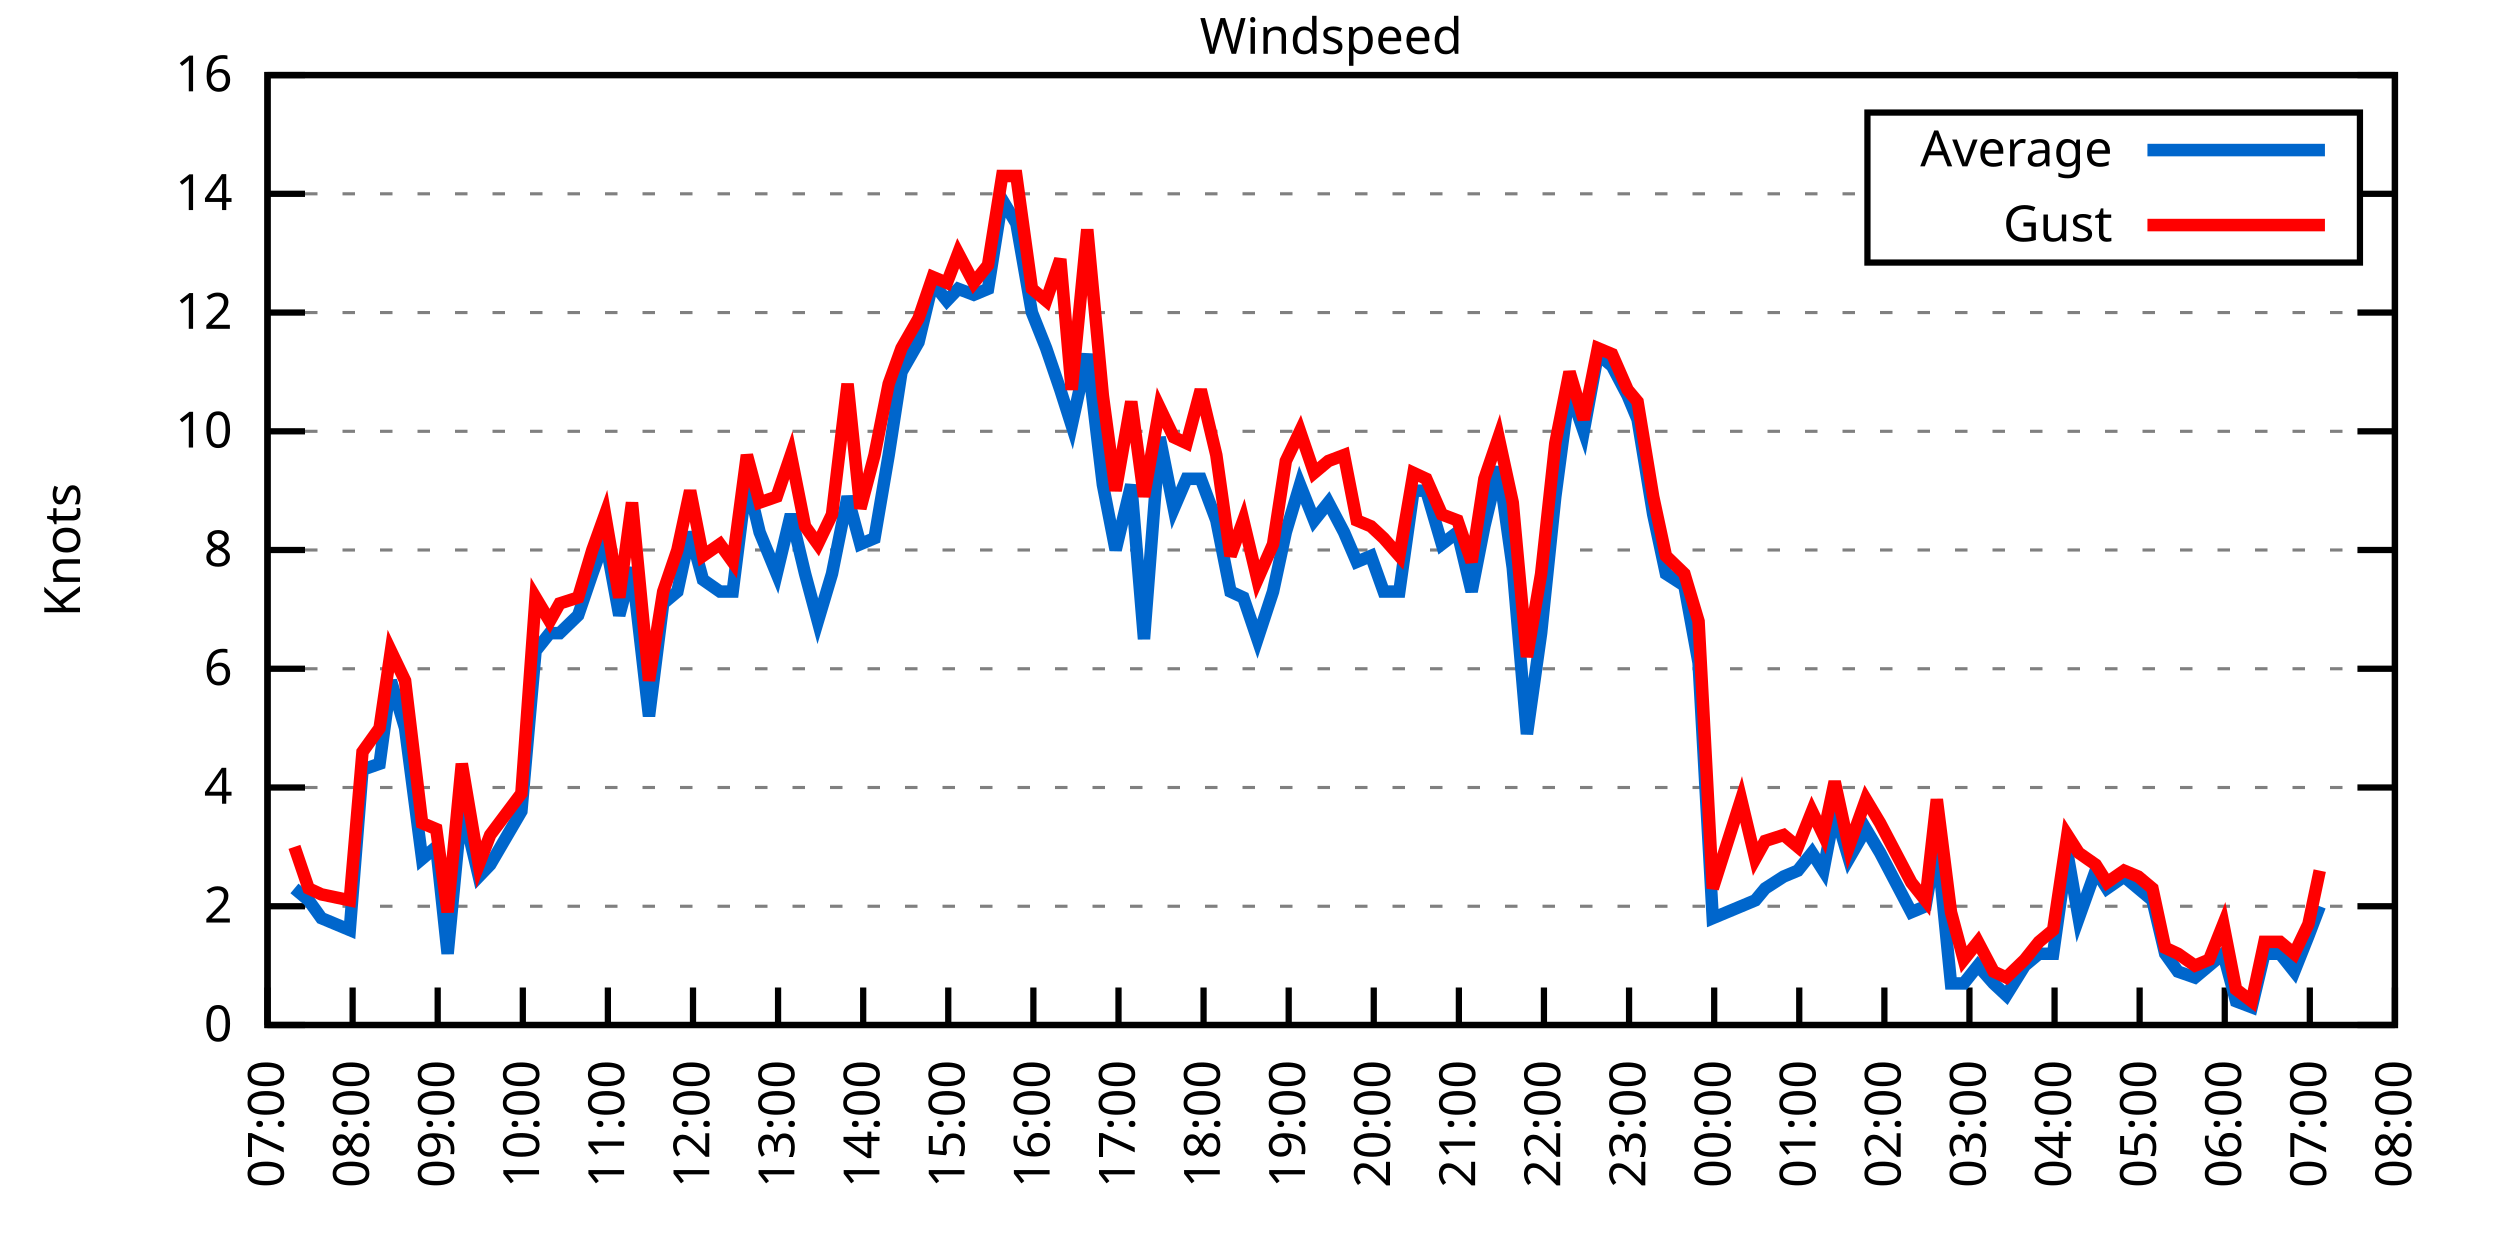
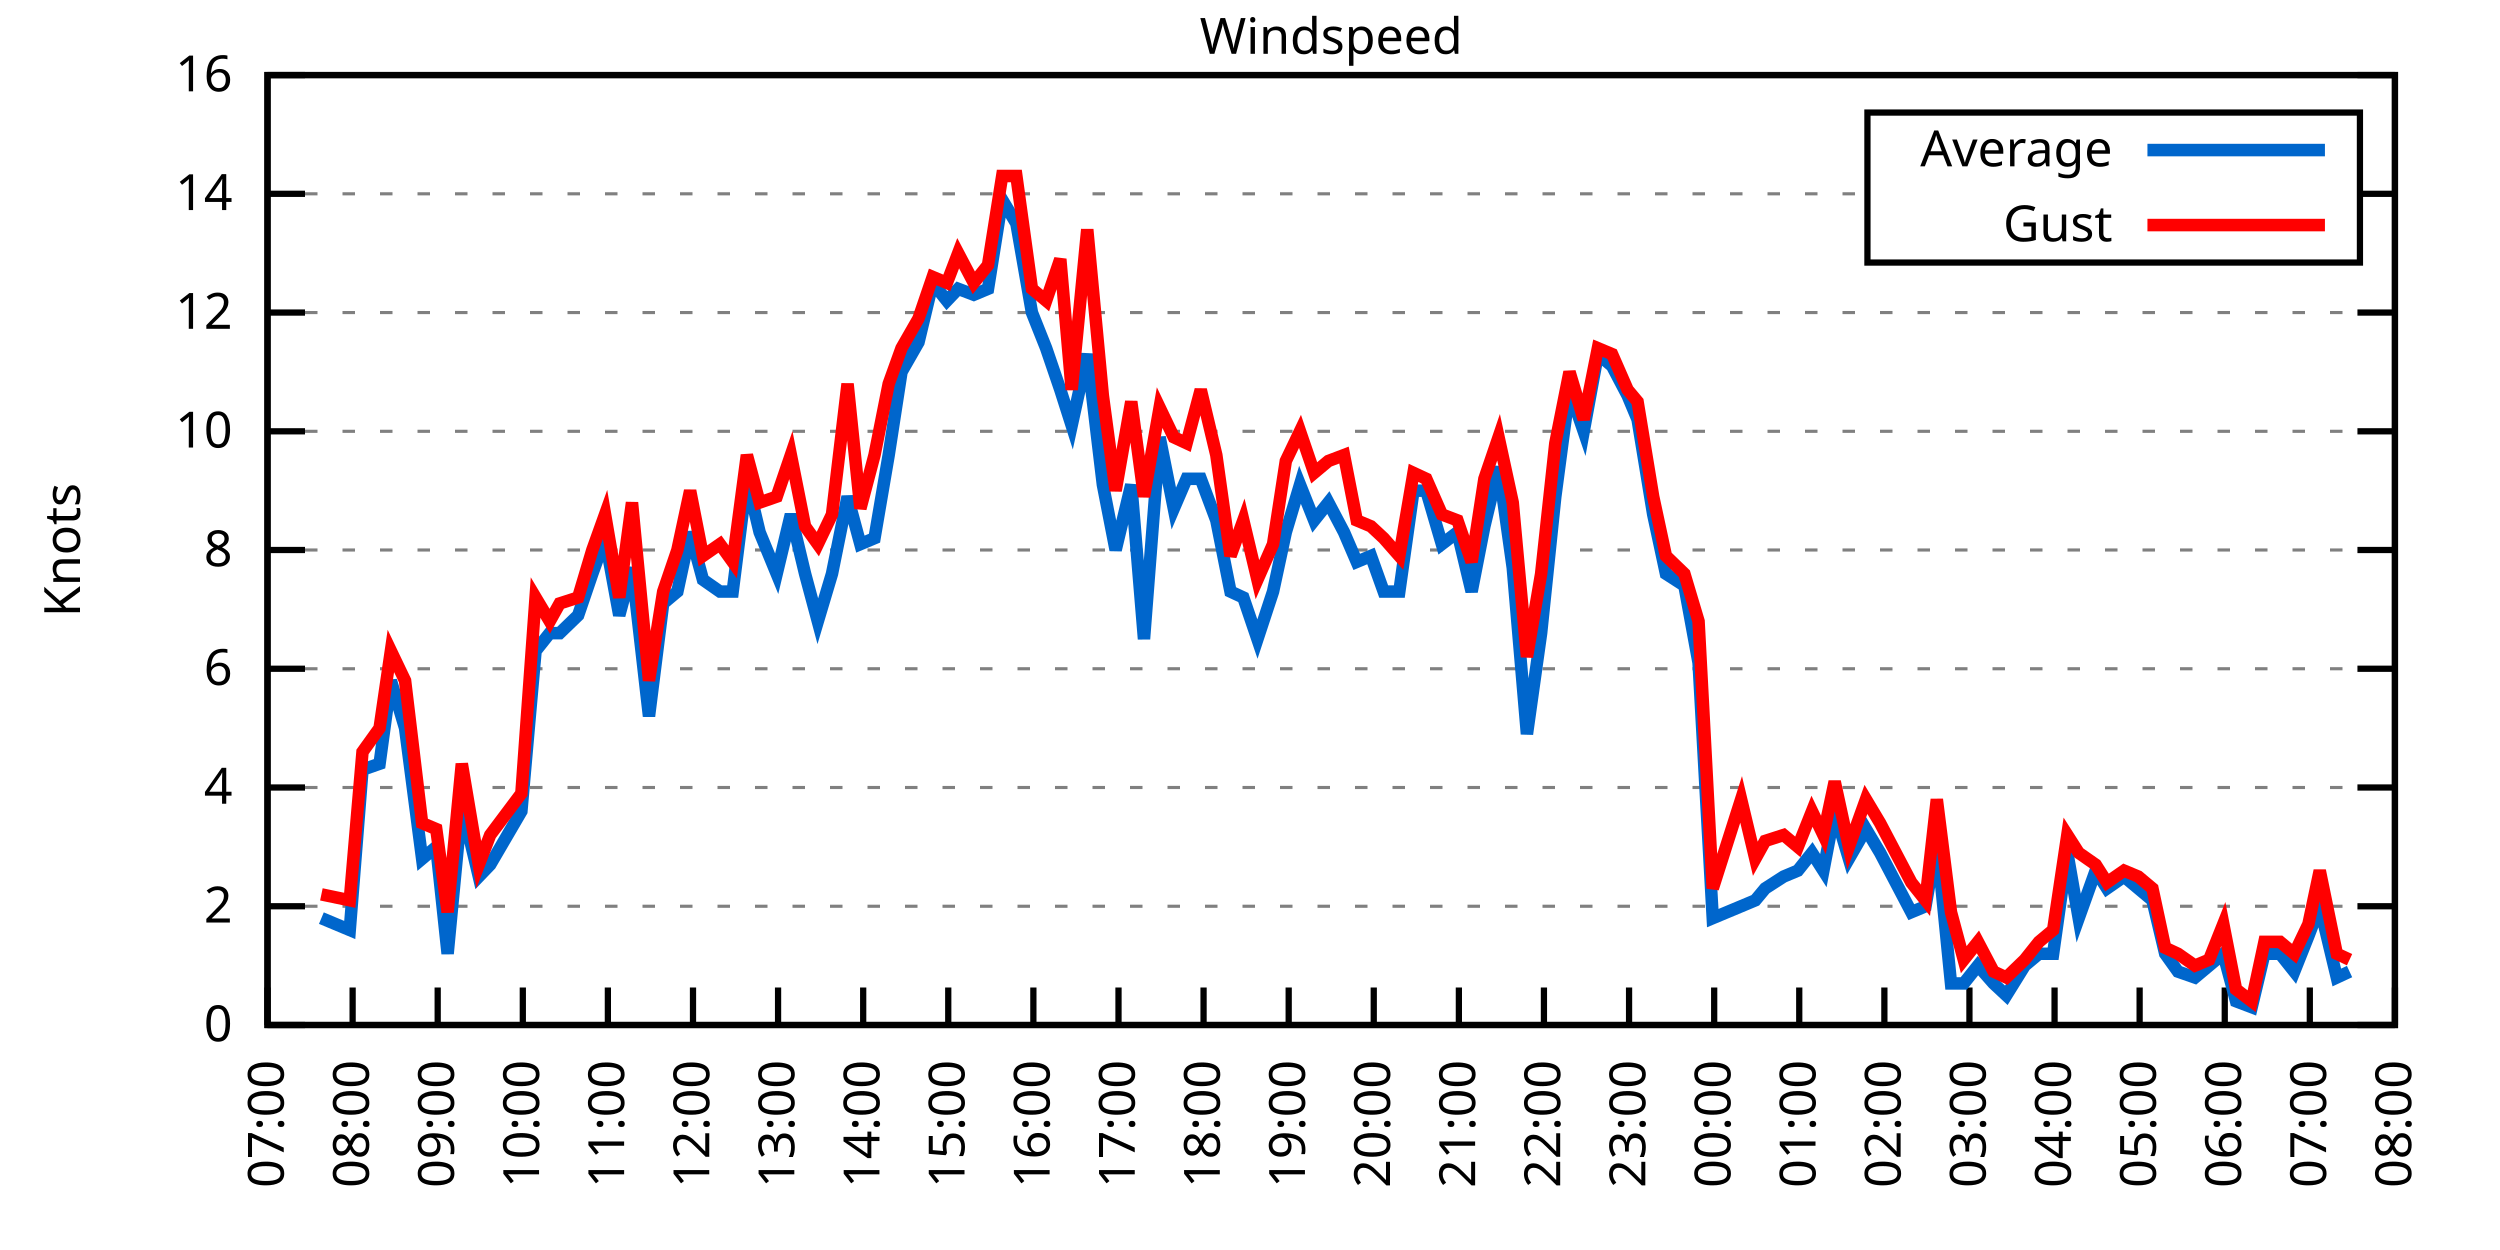
<svg xmlns="http://www.w3.org/2000/svg" xmlns:xlink="http://www.w3.org/1999/xlink" width="400" height="200" viewBox="0 0 400 200">
  <g id="gnuplot_canvas">
    <rect x="0" y="0" width="400" height="200" fill="none" />
    <defs>
      <circle id="gpDot" r="0.5" stroke-width="0.5" stroke="currentColor" />
      <path id="gpPt0" stroke-width="0.333" stroke="currentColor" d="M-1,0 h2 M0,-1 v2" />
      <path id="gpPt1" stroke-width="0.333" stroke="currentColor" d="M-1,-1 L1,1 M1,-1 L-1,1" />
      <path id="gpPt2" stroke-width="0.333" stroke="currentColor" d="M-1,0 L1,0 M0,-1 L0,1 M-1,-1 L1,1 M-1,1 L1,-1" />
      <rect id="gpPt3" stroke-width="0.333" stroke="currentColor" x="-1" y="-1" width="2" height="2" />
      <rect id="gpPt4" stroke-width="0.333" stroke="currentColor" fill="currentColor" x="-1" y="-1" width="2" height="2" />
      <circle id="gpPt5" stroke-width="0.333" stroke="currentColor" cx="0" cy="0" r="1" />
      <use xlink:href="#gpPt5" id="gpPt6" fill="currentColor" stroke="none" />
      <path id="gpPt7" stroke-width="0.333" stroke="currentColor" d="M0,-1.33 L-1.33,0.67 L1.33,0.67 z" />
      <use xlink:href="#gpPt7" id="gpPt8" fill="currentColor" stroke="none" />
      <use xlink:href="#gpPt7" id="gpPt9" stroke="currentColor" transform="rotate(180)" />
      <use xlink:href="#gpPt9" id="gpPt10" fill="currentColor" stroke="none" />
      <use xlink:href="#gpPt3" id="gpPt11" stroke="currentColor" transform="rotate(45)" />
      <use xlink:href="#gpPt11" id="gpPt12" fill="currentColor" stroke="none" />
      <path id="gpPt13" stroke-width="0.333" stroke="currentColor" d="M0,1.330 L1.265,0.411 L0.782,-1.067 L-0.782,-1.076 L-1.265,0.411 z" />
      <use xlink:href="#gpPt13" id="gpPt14" fill="currentColor" stroke="none" />
      <filter id="textbox" filterUnits="objectBoundingBox" x="0" y="0" height="1" width="1">
        <feFlood flood-color="white" flood-opacity="1" result="bgnd" />
        <feComposite in="SourceGraphic" in2="bgnd" operator="atop" />
      </filter>
      <filter id="greybox" filterUnits="objectBoundingBox" x="0" y="0" height="1" width="1">
        <feFlood flood-color="lightgrey" flood-opacity="1" result="grey" />
        <feComposite in="SourceGraphic" in2="grey" operator="atop" />
      </filter>
    </defs>
    <g fill="none" color="white" stroke="currentColor" stroke-width="1.00" stroke-linecap="butt" stroke-linejoin="miter">
</g>
    <g fill="none" color="black" stroke="currentColor" stroke-width="1.00" stroke-linecap="butt" stroke-linejoin="miter">
      <g stroke="none" shape-rendering="crispEdges">
        <polygon fill="rgb(255, 255, 255)" points="42.80,164.00 383.18,164.00 383.18,12.02 42.80,12.02 " />
      </g>
    </g>
    <g fill="none" color="black" stroke="currentColor" stroke-width="1.00" stroke-linecap="butt" stroke-linejoin="miter">
</g>
    <g fill="none" color="black" stroke="black" stroke-width="0.50" stroke-linecap="butt" stroke-linejoin="miter">
</g>
    <g fill="none" color="gray" stroke="currentColor" stroke-width="0.50" stroke-linecap="butt" stroke-linejoin="miter">
      <path stroke="gray" stroke-dasharray="2,4" class="gridline" d="M42.80,164.00 L383.19,164.00  " />
    </g>
    <g fill="none" color="gray" stroke="gray" stroke-width="1.00" stroke-linecap="butt" stroke-linejoin="miter">
</g>
    <g fill="none" color="black" stroke="currentColor" stroke-width="1.00" stroke-linecap="butt" stroke-linejoin="miter">
      <path stroke="black" d="M42.80,164.00 L48.80,164.00 M383.19,164.00 L377.19,164.00  " />
      <g transform="translate(37.20,166.60)" stroke="none" fill="black" font-family="Sans" font-size="8.00" text-anchor="end">
        <text>
          <tspan font-family="Sans"> 0</tspan>
        </text>
      </g>
    </g>
    <g fill="none" color="black" stroke="currentColor" stroke-width="1.00" stroke-linecap="butt" stroke-linejoin="miter">
</g>
    <g fill="none" color="black" stroke="black" stroke-width="0.50" stroke-linecap="butt" stroke-linejoin="miter">
</g>
    <g fill="none" color="gray" stroke="currentColor" stroke-width="0.50" stroke-linecap="butt" stroke-linejoin="miter">
      <path stroke="gray" stroke-dasharray="2,4" class="gridline" d="M42.80,145.00 L383.19,145.00  " />
    </g>
    <g fill="none" color="gray" stroke="gray" stroke-width="1.00" stroke-linecap="butt" stroke-linejoin="miter">
</g>
    <g fill="none" color="black" stroke="currentColor" stroke-width="1.00" stroke-linecap="butt" stroke-linejoin="miter">
      <path stroke="black" d="M42.80,145.00 L48.80,145.00 M383.19,145.00 L377.19,145.00  " />
      <g transform="translate(37.20,147.60)" stroke="none" fill="black" font-family="Sans" font-size="8.00" text-anchor="end">
        <text>
          <tspan font-family="Sans"> 2</tspan>
        </text>
      </g>
    </g>
    <g fill="none" color="black" stroke="currentColor" stroke-width="1.00" stroke-linecap="butt" stroke-linejoin="miter">
</g>
    <g fill="none" color="black" stroke="black" stroke-width="0.50" stroke-linecap="butt" stroke-linejoin="miter">
</g>
    <g fill="none" color="gray" stroke="currentColor" stroke-width="0.50" stroke-linecap="butt" stroke-linejoin="miter">
      <path stroke="gray" stroke-dasharray="2,4" class="gridline" d="M42.80,126.00 L383.19,126.00  " />
    </g>
    <g fill="none" color="gray" stroke="gray" stroke-width="1.00" stroke-linecap="butt" stroke-linejoin="miter">
</g>
    <g fill="none" color="black" stroke="currentColor" stroke-width="1.00" stroke-linecap="butt" stroke-linejoin="miter">
      <path stroke="black" d="M42.80,126.00 L48.80,126.00 M383.19,126.00 L377.19,126.00  " />
      <g transform="translate(37.20,128.60)" stroke="none" fill="black" font-family="Sans" font-size="8.00" text-anchor="end">
        <text>
          <tspan font-family="Sans"> 4</tspan>
        </text>
      </g>
    </g>
    <g fill="none" color="black" stroke="currentColor" stroke-width="1.00" stroke-linecap="butt" stroke-linejoin="miter">
</g>
    <g fill="none" color="black" stroke="black" stroke-width="0.50" stroke-linecap="butt" stroke-linejoin="miter">
</g>
    <g fill="none" color="gray" stroke="currentColor" stroke-width="0.50" stroke-linecap="butt" stroke-linejoin="miter">
      <path stroke="gray" stroke-dasharray="2,4" class="gridline" d="M42.80,107.00 L383.19,107.00  " />
    </g>
    <g fill="none" color="gray" stroke="gray" stroke-width="1.00" stroke-linecap="butt" stroke-linejoin="miter">
</g>
    <g fill="none" color="black" stroke="currentColor" stroke-width="1.00" stroke-linecap="butt" stroke-linejoin="miter">
      <path stroke="black" d="M42.80,107.00 L48.80,107.00 M383.19,107.00 L377.19,107.00  " />
      <g transform="translate(37.20,109.60)" stroke="none" fill="black" font-family="Sans" font-size="8.00" text-anchor="end">
        <text>
          <tspan font-family="Sans"> 6</tspan>
        </text>
      </g>
    </g>
    <g fill="none" color="black" stroke="currentColor" stroke-width="1.00" stroke-linecap="butt" stroke-linejoin="miter">
</g>
    <g fill="none" color="black" stroke="black" stroke-width="0.50" stroke-linecap="butt" stroke-linejoin="miter">
</g>
    <g fill="none" color="gray" stroke="currentColor" stroke-width="0.50" stroke-linecap="butt" stroke-linejoin="miter">
      <path stroke="gray" stroke-dasharray="2,4" class="gridline" d="M42.80,88.00 L383.19,88.00  " />
    </g>
    <g fill="none" color="gray" stroke="gray" stroke-width="1.00" stroke-linecap="butt" stroke-linejoin="miter">
</g>
    <g fill="none" color="black" stroke="currentColor" stroke-width="1.00" stroke-linecap="butt" stroke-linejoin="miter">
      <path stroke="black" d="M42.80,88.00 L48.80,88.00 M383.19,88.00 L377.19,88.00  " />
      <g transform="translate(37.20,90.60)" stroke="none" fill="black" font-family="Sans" font-size="8.00" text-anchor="end">
        <text>
          <tspan font-family="Sans"> 8</tspan>
        </text>
      </g>
    </g>
    <g fill="none" color="black" stroke="currentColor" stroke-width="1.00" stroke-linecap="butt" stroke-linejoin="miter">
</g>
    <g fill="none" color="black" stroke="black" stroke-width="0.50" stroke-linecap="butt" stroke-linejoin="miter">
</g>
    <g fill="none" color="gray" stroke="currentColor" stroke-width="0.50" stroke-linecap="butt" stroke-linejoin="miter">
      <path stroke="gray" stroke-dasharray="2,4" class="gridline" d="M42.80,69.01 L383.19,69.01  " />
    </g>
    <g fill="none" color="gray" stroke="gray" stroke-width="1.00" stroke-linecap="butt" stroke-linejoin="miter">
</g>
    <g fill="none" color="black" stroke="currentColor" stroke-width="1.00" stroke-linecap="butt" stroke-linejoin="miter">
      <path stroke="black" d="M42.80,69.01 L48.80,69.01 M383.19,69.01 L377.19,69.01  " />
      <g transform="translate(37.20,71.61)" stroke="none" fill="black" font-family="Sans" font-size="8.00" text-anchor="end">
        <text>
          <tspan font-family="Sans"> 10</tspan>
        </text>
      </g>
    </g>
    <g fill="none" color="black" stroke="currentColor" stroke-width="1.00" stroke-linecap="butt" stroke-linejoin="miter">
</g>
    <g fill="none" color="black" stroke="black" stroke-width="0.50" stroke-linecap="butt" stroke-linejoin="miter">
</g>
    <g fill="none" color="gray" stroke="currentColor" stroke-width="0.50" stroke-linecap="butt" stroke-linejoin="miter">
      <path stroke="gray" stroke-dasharray="2,4" class="gridline" d="M42.80,50.01 L383.19,50.01  " />
    </g>
    <g fill="none" color="gray" stroke="gray" stroke-width="1.00" stroke-linecap="butt" stroke-linejoin="miter">
</g>
    <g fill="none" color="black" stroke="currentColor" stroke-width="1.00" stroke-linecap="butt" stroke-linejoin="miter">
      <path stroke="black" d="M42.80,50.01 L48.80,50.01 M383.19,50.01 L377.19,50.01  " />
      <g transform="translate(37.20,52.61)" stroke="none" fill="black" font-family="Sans" font-size="8.00" text-anchor="end">
        <text>
          <tspan font-family="Sans"> 12</tspan>
        </text>
      </g>
    </g>
    <g fill="none" color="black" stroke="currentColor" stroke-width="1.00" stroke-linecap="butt" stroke-linejoin="miter">
</g>
    <g fill="none" color="black" stroke="black" stroke-width="0.50" stroke-linecap="butt" stroke-linejoin="miter">
</g>
    <g fill="none" color="gray" stroke="currentColor" stroke-width="0.50" stroke-linecap="butt" stroke-linejoin="miter">
      <path stroke="gray" stroke-dasharray="2,4" class="gridline" d="M42.80,31.01 L298.79,31.01 M377.59,31.01 L383.19,31.01  " />
    </g>
    <g fill="none" color="gray" stroke="gray" stroke-width="1.00" stroke-linecap="butt" stroke-linejoin="miter">
</g>
    <g fill="none" color="black" stroke="currentColor" stroke-width="1.00" stroke-linecap="butt" stroke-linejoin="miter">
      <path stroke="black" d="M42.80,31.01 L48.80,31.01 M383.19,31.01 L377.19,31.01  " />
      <g transform="translate(37.20,33.61)" stroke="none" fill="black" font-family="Sans" font-size="8.00" text-anchor="end">
        <text>
          <tspan font-family="Sans"> 14</tspan>
        </text>
      </g>
    </g>
    <g fill="none" color="black" stroke="currentColor" stroke-width="1.00" stroke-linecap="butt" stroke-linejoin="miter">
</g>
    <g fill="none" color="black" stroke="black" stroke-width="0.50" stroke-linecap="butt" stroke-linejoin="miter">
</g>
    <g fill="none" color="gray" stroke="currentColor" stroke-width="0.50" stroke-linecap="butt" stroke-linejoin="miter">
      <path stroke="gray" stroke-dasharray="2,4" class="gridline" d="M42.80,12.01 L383.19,12.01  " />
    </g>
    <g fill="none" color="gray" stroke="gray" stroke-width="1.00" stroke-linecap="butt" stroke-linejoin="miter">
</g>
    <g fill="none" color="black" stroke="currentColor" stroke-width="1.00" stroke-linecap="butt" stroke-linejoin="miter">
      <path stroke="black" d="M42.80,12.01 L48.80,12.01 M383.19,12.01 L377.19,12.01  " />
      <g transform="translate(37.20,14.61)" stroke="none" fill="black" font-family="Sans" font-size="8.00" text-anchor="end">
        <text>
          <tspan font-family="Sans"> 16</tspan>
        </text>
      </g>
    </g>
    <g fill="none" color="black" stroke="currentColor" stroke-width="1.00" stroke-linecap="butt" stroke-linejoin="miter">
      <path stroke="black" d="M42.80,164.00 L42.80,158.00  " />
      <g transform="translate(45.40,169.60) rotate(270.00)" stroke="none" fill="black" font-family="Sans" font-size="8.00" text-anchor="end">
        <text>
          <tspan font-family="Sans">07:00</tspan>
        </text>
      </g>
    </g>
    <g fill="none" color="black" stroke="currentColor" stroke-width="1.00" stroke-linecap="butt" stroke-linejoin="miter">
      <path stroke="black" d="M56.42,164.00 L56.42,158.00  " />
      <g transform="translate(59.02,169.60) rotate(270.00)" stroke="none" fill="black" font-family="Sans" font-size="8.00" text-anchor="end">
        <text>
          <tspan font-family="Sans">08:00</tspan>
        </text>
      </g>
    </g>
    <g fill="none" color="black" stroke="currentColor" stroke-width="1.00" stroke-linecap="butt" stroke-linejoin="miter">
      <path stroke="black" d="M70.03,164.00 L70.03,158.00  " />
      <g transform="translate(72.63,169.60) rotate(270.00)" stroke="none" fill="black" font-family="Sans" font-size="8.00" text-anchor="end">
        <text>
          <tspan font-family="Sans">09:00</tspan>
        </text>
      </g>
    </g>
    <g fill="none" color="black" stroke="currentColor" stroke-width="1.00" stroke-linecap="butt" stroke-linejoin="miter">
      <path stroke="black" d="M83.65,164.00 L83.65,158.00  " />
      <g transform="translate(86.25,169.60) rotate(270.00)" stroke="none" fill="black" font-family="Sans" font-size="8.00" text-anchor="end">
        <text>
          <tspan font-family="Sans">10:00</tspan>
        </text>
      </g>
    </g>
    <g fill="none" color="black" stroke="currentColor" stroke-width="1.00" stroke-linecap="butt" stroke-linejoin="miter">
      <path stroke="black" d="M97.26,164.00 L97.26,158.00  " />
      <g transform="translate(99.86,169.60) rotate(270.00)" stroke="none" fill="black" font-family="Sans" font-size="8.00" text-anchor="end">
        <text>
          <tspan font-family="Sans">11:00</tspan>
        </text>
      </g>
    </g>
    <g fill="none" color="black" stroke="currentColor" stroke-width="1.00" stroke-linecap="butt" stroke-linejoin="miter">
      <path stroke="black" d="M110.88,164.00 L110.88,158.00  " />
      <g transform="translate(113.48,169.60) rotate(270.00)" stroke="none" fill="black" font-family="Sans" font-size="8.00" text-anchor="end">
        <text>
          <tspan font-family="Sans">12:00</tspan>
        </text>
      </g>
    </g>
    <g fill="none" color="black" stroke="currentColor" stroke-width="1.00" stroke-linecap="butt" stroke-linejoin="miter">
      <path stroke="black" d="M124.49,164.00 L124.49,158.00  " />
      <g transform="translate(127.09,169.60) rotate(270.00)" stroke="none" fill="black" font-family="Sans" font-size="8.00" text-anchor="end">
        <text>
          <tspan font-family="Sans">13:00</tspan>
        </text>
      </g>
    </g>
    <g fill="none" color="black" stroke="currentColor" stroke-width="1.00" stroke-linecap="butt" stroke-linejoin="miter">
      <path stroke="black" d="M138.11,164.00 L138.11,158.00  " />
      <g transform="translate(140.71,169.60) rotate(270.00)" stroke="none" fill="black" font-family="Sans" font-size="8.00" text-anchor="end">
        <text>
          <tspan font-family="Sans">14:00</tspan>
        </text>
      </g>
    </g>
    <g fill="none" color="black" stroke="currentColor" stroke-width="1.00" stroke-linecap="butt" stroke-linejoin="miter">
      <path stroke="black" d="M151.72,164.00 L151.72,158.00  " />
      <g transform="translate(154.32,169.60) rotate(270.00)" stroke="none" fill="black" font-family="Sans" font-size="8.00" text-anchor="end">
        <text>
          <tspan font-family="Sans">15:00</tspan>
        </text>
      </g>
    </g>
    <g fill="none" color="black" stroke="currentColor" stroke-width="1.00" stroke-linecap="butt" stroke-linejoin="miter">
      <path stroke="black" d="M165.34,164.00 L165.34,158.00  " />
      <g transform="translate(167.94,169.60) rotate(270.00)" stroke="none" fill="black" font-family="Sans" font-size="8.00" text-anchor="end">
        <text>
          <tspan font-family="Sans">16:00</tspan>
        </text>
      </g>
    </g>
    <g fill="none" color="black" stroke="currentColor" stroke-width="1.00" stroke-linecap="butt" stroke-linejoin="miter">
      <path stroke="black" d="M178.96,164.00 L178.96,158.00  " />
      <g transform="translate(181.56,169.60) rotate(270.00)" stroke="none" fill="black" font-family="Sans" font-size="8.00" text-anchor="end">
        <text>
          <tspan font-family="Sans">17:00</tspan>
        </text>
      </g>
    </g>
    <g fill="none" color="black" stroke="currentColor" stroke-width="1.00" stroke-linecap="butt" stroke-linejoin="miter">
      <path stroke="black" d="M192.57,164.00 L192.57,158.00  " />
      <g transform="translate(195.17,169.60) rotate(270.00)" stroke="none" fill="black" font-family="Sans" font-size="8.00" text-anchor="end">
        <text>
          <tspan font-family="Sans">18:00</tspan>
        </text>
      </g>
    </g>
    <g fill="none" color="black" stroke="currentColor" stroke-width="1.00" stroke-linecap="butt" stroke-linejoin="miter">
      <path stroke="black" d="M206.19,164.00 L206.19,158.00  " />
      <g transform="translate(208.79,169.60) rotate(270.00)" stroke="none" fill="black" font-family="Sans" font-size="8.00" text-anchor="end">
        <text>
          <tspan font-family="Sans">19:00</tspan>
        </text>
      </g>
    </g>
    <g fill="none" color="black" stroke="currentColor" stroke-width="1.00" stroke-linecap="butt" stroke-linejoin="miter">
      <path stroke="black" d="M219.80,164.00 L219.80,158.00  " />
      <g transform="translate(222.40,169.60) rotate(270.00)" stroke="none" fill="black" font-family="Sans" font-size="8.00" text-anchor="end">
        <text>
          <tspan font-family="Sans">20:00</tspan>
        </text>
      </g>
    </g>
    <g fill="none" color="black" stroke="currentColor" stroke-width="1.00" stroke-linecap="butt" stroke-linejoin="miter">
      <path stroke="black" d="M233.42,164.00 L233.42,158.00  " />
      <g transform="translate(236.02,169.60) rotate(270.00)" stroke="none" fill="black" font-family="Sans" font-size="8.00" text-anchor="end">
        <text>
          <tspan font-family="Sans">21:00</tspan>
        </text>
      </g>
    </g>
    <g fill="none" color="black" stroke="currentColor" stroke-width="1.00" stroke-linecap="butt" stroke-linejoin="miter">
      <path stroke="black" d="M247.03,164.00 L247.03,158.00  " />
      <g transform="translate(249.63,169.60) rotate(270.00)" stroke="none" fill="black" font-family="Sans" font-size="8.00" text-anchor="end">
        <text>
          <tspan font-family="Sans">22:00</tspan>
        </text>
      </g>
    </g>
    <g fill="none" color="black" stroke="currentColor" stroke-width="1.00" stroke-linecap="butt" stroke-linejoin="miter">
      <path stroke="black" d="M260.65,164.00 L260.65,158.00  " />
      <g transform="translate(263.25,169.60) rotate(270.00)" stroke="none" fill="black" font-family="Sans" font-size="8.00" text-anchor="end">
        <text>
          <tspan font-family="Sans">23:00</tspan>
        </text>
      </g>
    </g>
    <g fill="none" color="black" stroke="currentColor" stroke-width="1.00" stroke-linecap="butt" stroke-linejoin="miter">
      <path stroke="black" d="M274.27,164.00 L274.27,158.00  " />
      <g transform="translate(276.87,169.60) rotate(270.00)" stroke="none" fill="black" font-family="Sans" font-size="8.00" text-anchor="end">
        <text>
          <tspan font-family="Sans">00:00</tspan>
        </text>
      </g>
    </g>
    <g fill="none" color="black" stroke="currentColor" stroke-width="1.00" stroke-linecap="butt" stroke-linejoin="miter">
      <path stroke="black" d="M287.88,164.00 L287.88,158.00  " />
      <g transform="translate(290.48,169.60) rotate(270.00)" stroke="none" fill="black" font-family="Sans" font-size="8.00" text-anchor="end">
        <text>
          <tspan font-family="Sans">01:00</tspan>
        </text>
      </g>
    </g>
    <g fill="none" color="black" stroke="currentColor" stroke-width="1.00" stroke-linecap="butt" stroke-linejoin="miter">
      <path stroke="black" d="M301.50,164.00 L301.50,158.00  " />
      <g transform="translate(304.10,169.60) rotate(270.00)" stroke="none" fill="black" font-family="Sans" font-size="8.00" text-anchor="end">
        <text>
          <tspan font-family="Sans">02:00</tspan>
        </text>
      </g>
    </g>
    <g fill="none" color="black" stroke="currentColor" stroke-width="1.00" stroke-linecap="butt" stroke-linejoin="miter">
      <path stroke="black" d="M315.11,164.00 L315.11,158.00  " />
      <g transform="translate(317.71,169.60) rotate(270.00)" stroke="none" fill="black" font-family="Sans" font-size="8.00" text-anchor="end">
        <text>
          <tspan font-family="Sans">03:00</tspan>
        </text>
      </g>
    </g>
    <g fill="none" color="black" stroke="currentColor" stroke-width="1.00" stroke-linecap="butt" stroke-linejoin="miter">
      <path stroke="black" d="M328.73,164.00 L328.73,158.00  " />
      <g transform="translate(331.33,169.60) rotate(270.00)" stroke="none" fill="black" font-family="Sans" font-size="8.00" text-anchor="end">
        <text>
          <tspan font-family="Sans">04:00</tspan>
        </text>
      </g>
    </g>
    <g fill="none" color="black" stroke="currentColor" stroke-width="1.00" stroke-linecap="butt" stroke-linejoin="miter">
      <path stroke="black" d="M342.34,164.00 L342.34,158.00  " />
      <g transform="translate(344.94,169.60) rotate(270.00)" stroke="none" fill="black" font-family="Sans" font-size="8.00" text-anchor="end">
        <text>
          <tspan font-family="Sans">05:00</tspan>
        </text>
      </g>
    </g>
    <g fill="none" color="black" stroke="currentColor" stroke-width="1.00" stroke-linecap="butt" stroke-linejoin="miter">
      <path stroke="black" d="M355.96,164.00 L355.96,158.00  " />
      <g transform="translate(358.56,169.60) rotate(270.00)" stroke="none" fill="black" font-family="Sans" font-size="8.00" text-anchor="end">
        <text>
          <tspan font-family="Sans">06:00</tspan>
        </text>
      </g>
    </g>
    <g fill="none" color="black" stroke="currentColor" stroke-width="1.00" stroke-linecap="butt" stroke-linejoin="miter">
      <path stroke="black" d="M369.57,164.00 L369.57,158.00  " />
      <g transform="translate(372.17,169.60) rotate(270.00)" stroke="none" fill="black" font-family="Sans" font-size="8.00" text-anchor="end">
        <text>
          <tspan font-family="Sans">07:00</tspan>
        </text>
      </g>
    </g>
    <g fill="none" color="black" stroke="currentColor" stroke-width="1.00" stroke-linecap="butt" stroke-linejoin="miter">
      <path stroke="black" d="M383.19,164.00 L383.19,158.00  " />
      <g transform="translate(385.79,169.60) rotate(270.00)" stroke="none" fill="black" font-family="Sans" font-size="8.00" text-anchor="end">
        <text>
          <tspan font-family="Sans">08:00</tspan>
        </text>
      </g>
    </g>
    <g fill="none" color="black" stroke="currentColor" stroke-width="1.00" stroke-linecap="butt" stroke-linejoin="miter">
</g>
    <g fill="none" color="black" stroke="currentColor" stroke-width="1.00" stroke-linecap="butt" stroke-linejoin="miter">
      <path stroke="black" d="M42.80,12.01 L42.80,164.00 L383.19,164.00 L383.19,12.01 L42.80,12.01 Z  " />
    </g>
    <g fill="none" color="black" stroke="currentColor" stroke-width="1.00" stroke-linecap="butt" stroke-linejoin="miter">
</g>
    <g fill="none" color="black" stroke="currentColor" stroke-width="1.00" stroke-linecap="butt" stroke-linejoin="miter">
      <path stroke="black" d="M298.79,42.01 L298.79,18.01 L377.59,18.01 L377.59,42.01 L298.79,42.01 Z  " />
    </g>
    <g id="Windspeed_plot_1">
      <g fill="none" color="white" stroke="black" stroke-width="2.00" stroke-linecap="butt" stroke-linejoin="miter">
</g>
      <g fill="none" color="black" stroke="currentColor" stroke-width="2.00" stroke-linecap="butt" stroke-linejoin="miter">
        <g transform="translate(337.99,26.61)" stroke="none" fill="black" font-family="Sans" font-size="8.00" text-anchor="end">
          <text>
            <tspan font-family="Sans">Average</tspan>
          </text>
        </g>
      </g>
      <g fill="none" color="black" stroke="currentColor" stroke-width="2.00" stroke-linecap="butt" stroke-linejoin="miter">
-         <path stroke="rgb(  0, 102, 204)" d="M343.59,24.01 L371.99,24.01 M47.11,142.15 L49.38,144.05 L51.42,146.90 L55.96,148.80 L58.00,123.15 L60.73,122.20   L62.54,108.90 L64.81,116.50 L67.54,137.40 L69.80,135.50 L71.62,152.60 L73.89,128.85 L76.61,140.25 L78.43,138.35   L83.42,129.80 L85.69,104.15 L87.96,101.30 L89.55,101.30 L92.50,98.45 L94.77,91.80 L96.81,86.11 L99.08,98.45   L101.12,90.85 L103.84,114.60 L106.11,96.55 L108.38,94.65 L110.42,85.16 L112.47,92.75 L115.19,94.65 L117.23,94.65   L119.50,76.61 L121.54,85.16 L124.27,91.80 L126.54,82.31 L128.81,91.80 L130.85,99.40 L133.12,91.80 L135.61,79.46   L137.66,87.06 L139.92,86.11 L142.19,72.81 L144.24,59.51 L146.96,54.76 L149.23,45.26 L151.50,48.11 L153.31,46.21   L155.81,47.16 L158.08,46.21 L160.35,31.96 L162.62,35.76 L165.11,50.01 L167.38,55.71 L169.65,62.36 L171.47,68.06   L173.96,56.66 L176.46,77.56 L178.50,88.00 L181.00,77.56 L183.04,102.25 L185.54,69.96 L187.81,81.36 L189.85,76.61   L192.12,76.61 L194.61,83.26 L196.88,94.65 L198.93,95.60 L201.19,102.25 L203.69,94.65 L205.73,85.16 L208.00,77.56   L210.27,83.26 L212.54,80.41 L215.04,85.16 L217.08,89.90 L219.35,88.95 L221.39,94.65 L223.89,94.65 L226.16,78.51   L228.20,78.51 L230.70,87.06 L233.19,85.16 L235.46,94.65 L237.50,84.21 L239.77,74.71 L242.04,90.85 L244.31,117.45   L246.58,101.30 L248.85,79.46 L251.12,62.36 L253.39,69.01 L255.66,56.66 L257.93,58.56 L260.42,63.31 L262.01,67.11   L264.51,82.31 L266.55,91.80 L269.50,93.70 L271.77,106.05 L274.04,146.90 L278.58,145.00 L280.85,144.05 L282.43,142.15   L285.38,140.25 L287.65,139.30 L289.92,136.45 L291.74,139.30 L293.55,129.80 L295.82,137.40 L298.55,132.65 L300.82,136.45   L305.81,145.95 L308.08,145.00 L309.89,134.55 L312.16,157.35 L314.20,157.35 L316.47,154.50 L318.97,157.35 L321.01,159.25   L323.96,154.50 L326.23,152.60 L328.50,152.60 L330.77,136.45 L332.59,146.90 L335.31,139.30 L337.12,142.15 L339.85,140.25   L342.12,142.15 L344.39,144.05 L346.43,152.60 L348.47,155.45 L351.19,156.40 L353.46,154.50 L355.73,152.60 L357.77,160.20   L360.27,161.15 L362.31,152.60 L364.81,152.60 L367.08,155.45 L369.35,149.75 L371.16,145.00  " />
+         <path stroke="rgb(  0, 102, 204)" d="M343.59,24.01 L371.99,24.01 M51.42,146.90 L55.96,148.80 L58.00,123.15 L60.73,122.20 L62.54,108.90 L64.81,116.50   L67.54,137.40 L69.80,135.50 L71.62,152.60 L73.89,128.85 L76.61,140.25 L78.43,138.35 L83.42,129.80 L85.69,104.15   L87.96,101.30 L89.55,101.30 L92.50,98.45 L94.77,91.80 L96.81,86.11 L99.08,98.45 L101.12,90.85 L103.84,114.60   L106.11,96.55 L108.38,94.65 L110.42,85.16 L112.47,92.75 L115.19,94.65 L117.23,94.65 L119.50,76.61 L121.54,85.16   L124.27,91.80 L126.54,82.31 L128.81,91.80 L130.85,99.40 L133.12,91.80 L135.61,79.46 L137.66,87.06 L139.92,86.11   L142.19,72.81 L144.24,59.51 L146.96,54.76 L149.23,45.26 L151.50,48.11 L153.31,46.21 L155.81,47.16 L158.08,46.21   L160.35,31.96 L162.62,35.76 L165.11,50.01 L167.38,55.71 L169.65,62.36 L171.47,68.06 L173.96,56.66 L176.46,77.56   L178.50,88.00 L181.00,77.56 L183.04,102.25 L185.54,69.96 L187.81,81.36 L189.85,76.61 L192.12,76.61 L194.61,83.26   L196.88,94.65 L198.93,95.60 L201.19,102.25 L203.69,94.65 L205.73,85.16 L208.00,77.56 L210.27,83.26 L212.54,80.41   L215.04,85.16 L217.08,89.90 L219.35,88.95 L221.39,94.65 L223.89,94.65 L226.16,78.51 L228.20,78.51 L230.70,87.06   L233.19,85.16 L235.46,94.65 L237.50,84.21 L239.77,74.71 L242.04,90.85 L244.31,117.45 L246.58,101.30 L248.85,79.46   L251.12,62.36 L253.39,69.01 L255.66,56.66 L257.93,58.56 L260.42,63.31 L262.01,67.11 L264.51,82.31 L266.55,91.80   L269.50,93.70 L271.77,106.05 L274.04,146.90 L278.58,145.00 L280.85,144.05 L282.43,142.15 L285.38,140.25 L287.65,139.30   L289.92,136.45 L291.74,139.30 L293.55,129.80 L295.82,137.40 L298.55,132.65 L300.82,136.45 L305.81,145.95 L308.08,145.00   L309.89,134.55 L312.16,157.35 L314.20,157.35 L316.47,154.50 L318.97,157.35 L321.01,159.25 L323.96,154.50 L326.23,152.60   L328.50,152.60 L330.77,136.45 L332.59,146.90 L335.31,139.30 L337.12,142.15 L339.85,140.25 L342.12,142.15 L344.39,144.05   L346.43,152.60 L348.47,155.45 L351.19,156.40 L353.46,154.50 L355.73,152.60 L357.77,160.20 L360.27,161.15 L362.31,152.60   L364.81,152.60 L367.08,155.45 L369.35,149.75 L371.16,145.00 L373.89,156.40 L375.93,155.45  " />
      </g>
    </g>
    <g id="Windspeed_plot_2">
      <g fill="none" color="black" stroke="currentColor" stroke-width="2.00" stroke-linecap="butt" stroke-linejoin="miter">
        <g transform="translate(337.99,38.61)" stroke="none" fill="black" font-family="Sans" font-size="8.00" text-anchor="end">
          <text>
            <tspan font-family="Sans">Gust</tspan>
          </text>
        </g>
      </g>
      <g fill="none" color="black" stroke="currentColor" stroke-width="2.00" stroke-linecap="butt" stroke-linejoin="miter">
-         <path stroke="rgb(255,   0,   0)" d="M343.59,36.01 L371.99,36.01 M47.11,135.50 L49.38,142.15 L51.42,143.10 L55.96,144.05 L58.00,120.30 L60.73,116.50   L62.54,104.15 L64.81,108.90 L67.54,131.70 L69.80,132.65 L71.62,145.95 L73.89,122.20 L76.61,138.35 L78.43,133.60   L83.42,126.95 L85.69,95.60 L87.96,99.40 L89.55,96.55 L92.50,95.60 L94.77,88.00 L96.81,82.31 L99.08,95.60   L101.12,80.41 L103.84,108.90 L106.11,94.65 L108.38,88.00 L110.42,78.51 L112.47,88.95 L115.19,87.06 L117.23,89.90   L119.50,72.81 L121.54,80.41 L124.27,79.46 L126.54,72.81 L128.81,84.21 L130.85,87.06 L133.12,82.31 L135.61,61.41   L137.66,81.36 L139.92,72.81 L142.19,61.41 L144.24,55.71 L146.96,50.96 L149.23,44.31 L151.50,45.26 L153.31,40.51   L155.81,45.26 L158.08,42.41 L160.35,28.16 L162.62,28.16 L165.11,46.21 L167.38,48.11 L169.65,41.46 L171.47,62.36   L173.96,36.71 L176.46,63.31 L178.50,78.51 L181.00,64.26 L183.04,79.46 L185.54,65.21 L187.81,69.96 L189.85,70.91   L192.12,62.36 L194.61,72.81 L196.88,88.95 L198.93,83.26 L201.19,92.75 L203.69,87.06 L205.73,73.76 L208.00,69.01   L210.27,75.66 L212.54,73.76 L215.04,72.81 L217.08,83.26 L219.35,84.21 L221.39,86.11 L223.89,88.95 L226.16,75.66   L228.20,76.61 L230.70,82.31 L233.19,83.26 L235.46,89.90 L237.50,76.61 L239.77,69.96 L242.04,80.41 L244.31,105.10   L246.58,91.80 L248.85,70.91 L251.12,59.51 L253.39,67.11 L255.66,55.71 L257.93,56.66 L260.42,62.36 L262.01,64.26   L264.51,79.46 L266.55,88.95 L269.50,91.80 L271.77,99.40 L274.04,142.15 L278.58,127.90 L280.85,137.40 L282.43,134.55   L285.38,133.60 L287.65,135.50 L289.92,129.80 L291.74,133.60 L293.55,125.05 L295.82,135.50 L298.55,127.90 L300.82,131.70   L305.81,141.20 L308.08,144.05 L309.89,127.90 L312.16,145.95 L314.20,153.55 L316.47,150.70 L318.97,155.45 L321.01,156.40   L323.96,153.55 L326.23,150.70 L328.50,148.80 L330.77,133.60 L332.59,136.45 L335.31,138.35 L337.12,141.20 L339.85,139.30   L342.12,140.25 L344.39,142.15 L346.43,151.65 L348.47,152.60 L351.19,154.50 L353.46,153.55 L355.73,147.85 L357.77,158.30   L360.27,160.20 L362.31,150.70 L364.81,150.70 L367.08,152.60 L369.35,147.85 L371.16,139.30  " />
+         <path stroke="rgb(255,   0,   0)" d="M343.59,36.01 L371.99,36.01 M51.42,143.10 L55.96,144.05 L58.00,120.30 L60.73,116.50 L62.54,104.15 L64.81,108.90   L67.54,131.70 L69.80,132.65 L71.62,145.95 L73.89,122.20 L76.61,138.35 L78.43,133.60 L83.42,126.95 L85.69,95.60   L87.96,99.40 L89.55,96.55 L92.50,95.60 L94.77,88.00 L96.81,82.31 L99.08,95.60 L101.12,80.41 L103.84,108.90   L106.11,94.65 L108.38,88.00 L110.42,78.51 L112.47,88.95 L115.19,87.06 L117.23,89.90 L119.50,72.81 L121.54,80.41   L124.27,79.46 L126.54,72.81 L128.81,84.21 L130.85,87.06 L133.12,82.31 L135.61,61.41 L137.66,81.36 L139.92,72.81   L142.19,61.41 L144.24,55.71 L146.96,50.96 L149.23,44.31 L151.50,45.26 L153.31,40.51 L155.81,45.26 L158.08,42.41   L160.35,28.16 L162.62,28.16 L165.11,46.21 L167.38,48.11 L169.65,41.46 L171.47,62.36 L173.96,36.71 L176.46,63.31   L178.50,78.51 L181.00,64.26 L183.04,79.46 L185.54,65.21 L187.81,69.96 L189.85,70.91 L192.12,62.36 L194.61,72.81   L196.88,88.95 L198.93,83.26 L201.19,92.75 L203.69,87.06 L205.73,73.76 L208.00,69.01 L210.27,75.66 L212.54,73.76   L215.04,72.81 L217.08,83.26 L219.35,84.21 L221.39,86.11 L223.89,88.95 L226.16,75.66 L228.20,76.61 L230.70,82.31   L233.19,83.26 L235.46,89.90 L237.50,76.61 L239.77,69.96 L242.04,80.41 L244.31,105.10 L246.58,91.80 L248.85,70.91   L251.12,59.51 L253.39,67.11 L255.66,55.71 L257.93,56.66 L260.42,62.36 L262.01,64.26 L264.51,79.46 L266.55,88.95   L269.50,91.80 L271.77,99.40 L274.04,142.15 L278.58,127.90 L280.85,137.40 L282.43,134.55 L285.38,133.60 L287.65,135.50   L289.92,129.80 L291.74,133.60 L293.55,125.05 L295.82,135.50 L298.55,127.90 L300.82,131.70 L305.81,141.20 L308.08,144.05   L309.89,127.90 L312.16,145.95 L314.20,153.55 L316.47,150.70 L318.97,155.45 L321.01,156.40 L323.96,153.55 L326.23,150.70   L328.50,148.80 L330.77,133.60 L332.59,136.45 L335.31,138.35 L337.12,141.20 L339.85,139.30 L342.12,140.25 L344.39,142.15   L346.43,151.65 L348.47,152.60 L351.19,154.50 L353.46,153.55 L355.73,147.85 L357.77,158.30 L360.27,160.20 L362.31,150.70   L364.81,150.70 L367.08,152.60 L369.35,147.85 L371.16,139.30 L373.89,152.60 L375.93,153.55  " />
      </g>
    </g>
    <g fill="none" color="black" stroke="currentColor" stroke-width="2.00" stroke-linecap="butt" stroke-linejoin="miter">
</g>
    <g fill="none" color="black" stroke="black" stroke-width="1.00" stroke-linecap="butt" stroke-linejoin="miter">
</g>
    <g fill="none" color="black" stroke="currentColor" stroke-width="1.00" stroke-linecap="butt" stroke-linejoin="miter">
      <path stroke="black" d="M42.80,12.01 L42.80,164.00 L383.19,164.00 L383.19,12.01 L42.80,12.01 Z  " />
      <g transform="translate(12.80,88.01) rotate(270.00)" stroke="none" fill="black" font-family="Sans" font-size="8.00" text-anchor="middle">
        <text>
          <tspan font-family="Sans">Knots</tspan>
        </text>
      </g>
    </g>
    <g fill="none" color="black" stroke="currentColor" stroke-width="1.00" stroke-linecap="butt" stroke-linejoin="miter">
</g>
    <g fill="none" color="black" stroke="currentColor" stroke-width="1.00" stroke-linecap="butt" stroke-linejoin="miter">
      <g transform="translate(212.99,8.61)" stroke="none" fill="black" font-family="Sans" font-size="8.00" text-anchor="middle">
        <text>
          <tspan font-family="Sans">Windspeed</tspan>
        </text>
      </g>
    </g>
    <g fill="none" color="black" stroke="currentColor" stroke-width="1.00" stroke-linecap="butt" stroke-linejoin="miter">
</g>
  </g>
</svg>
